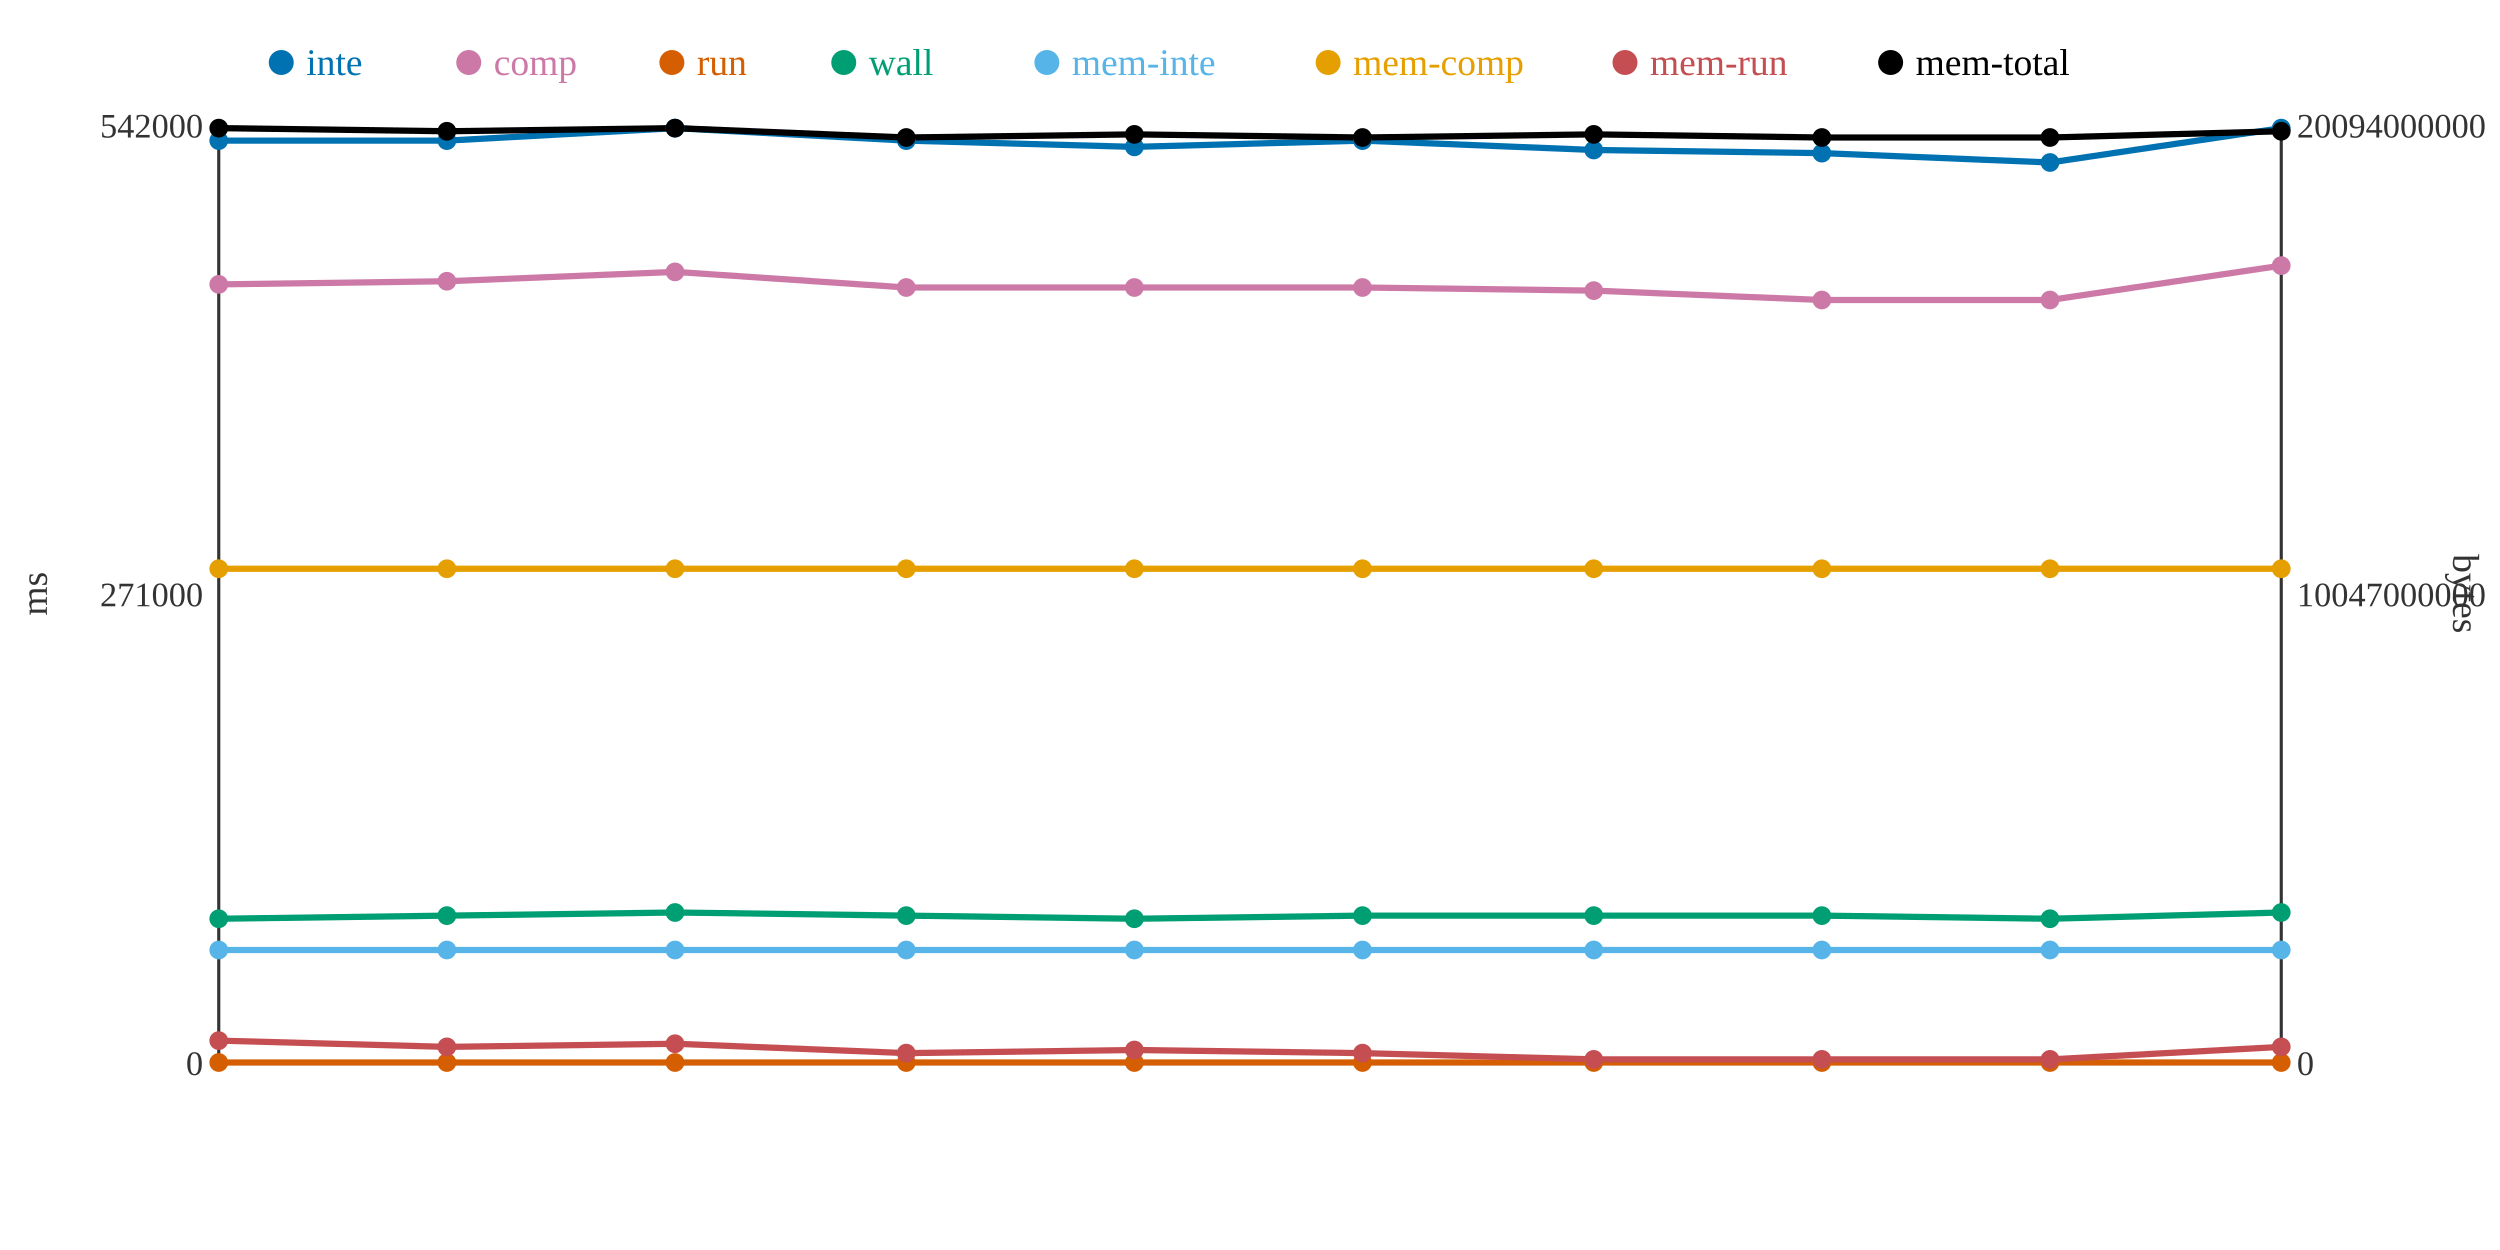
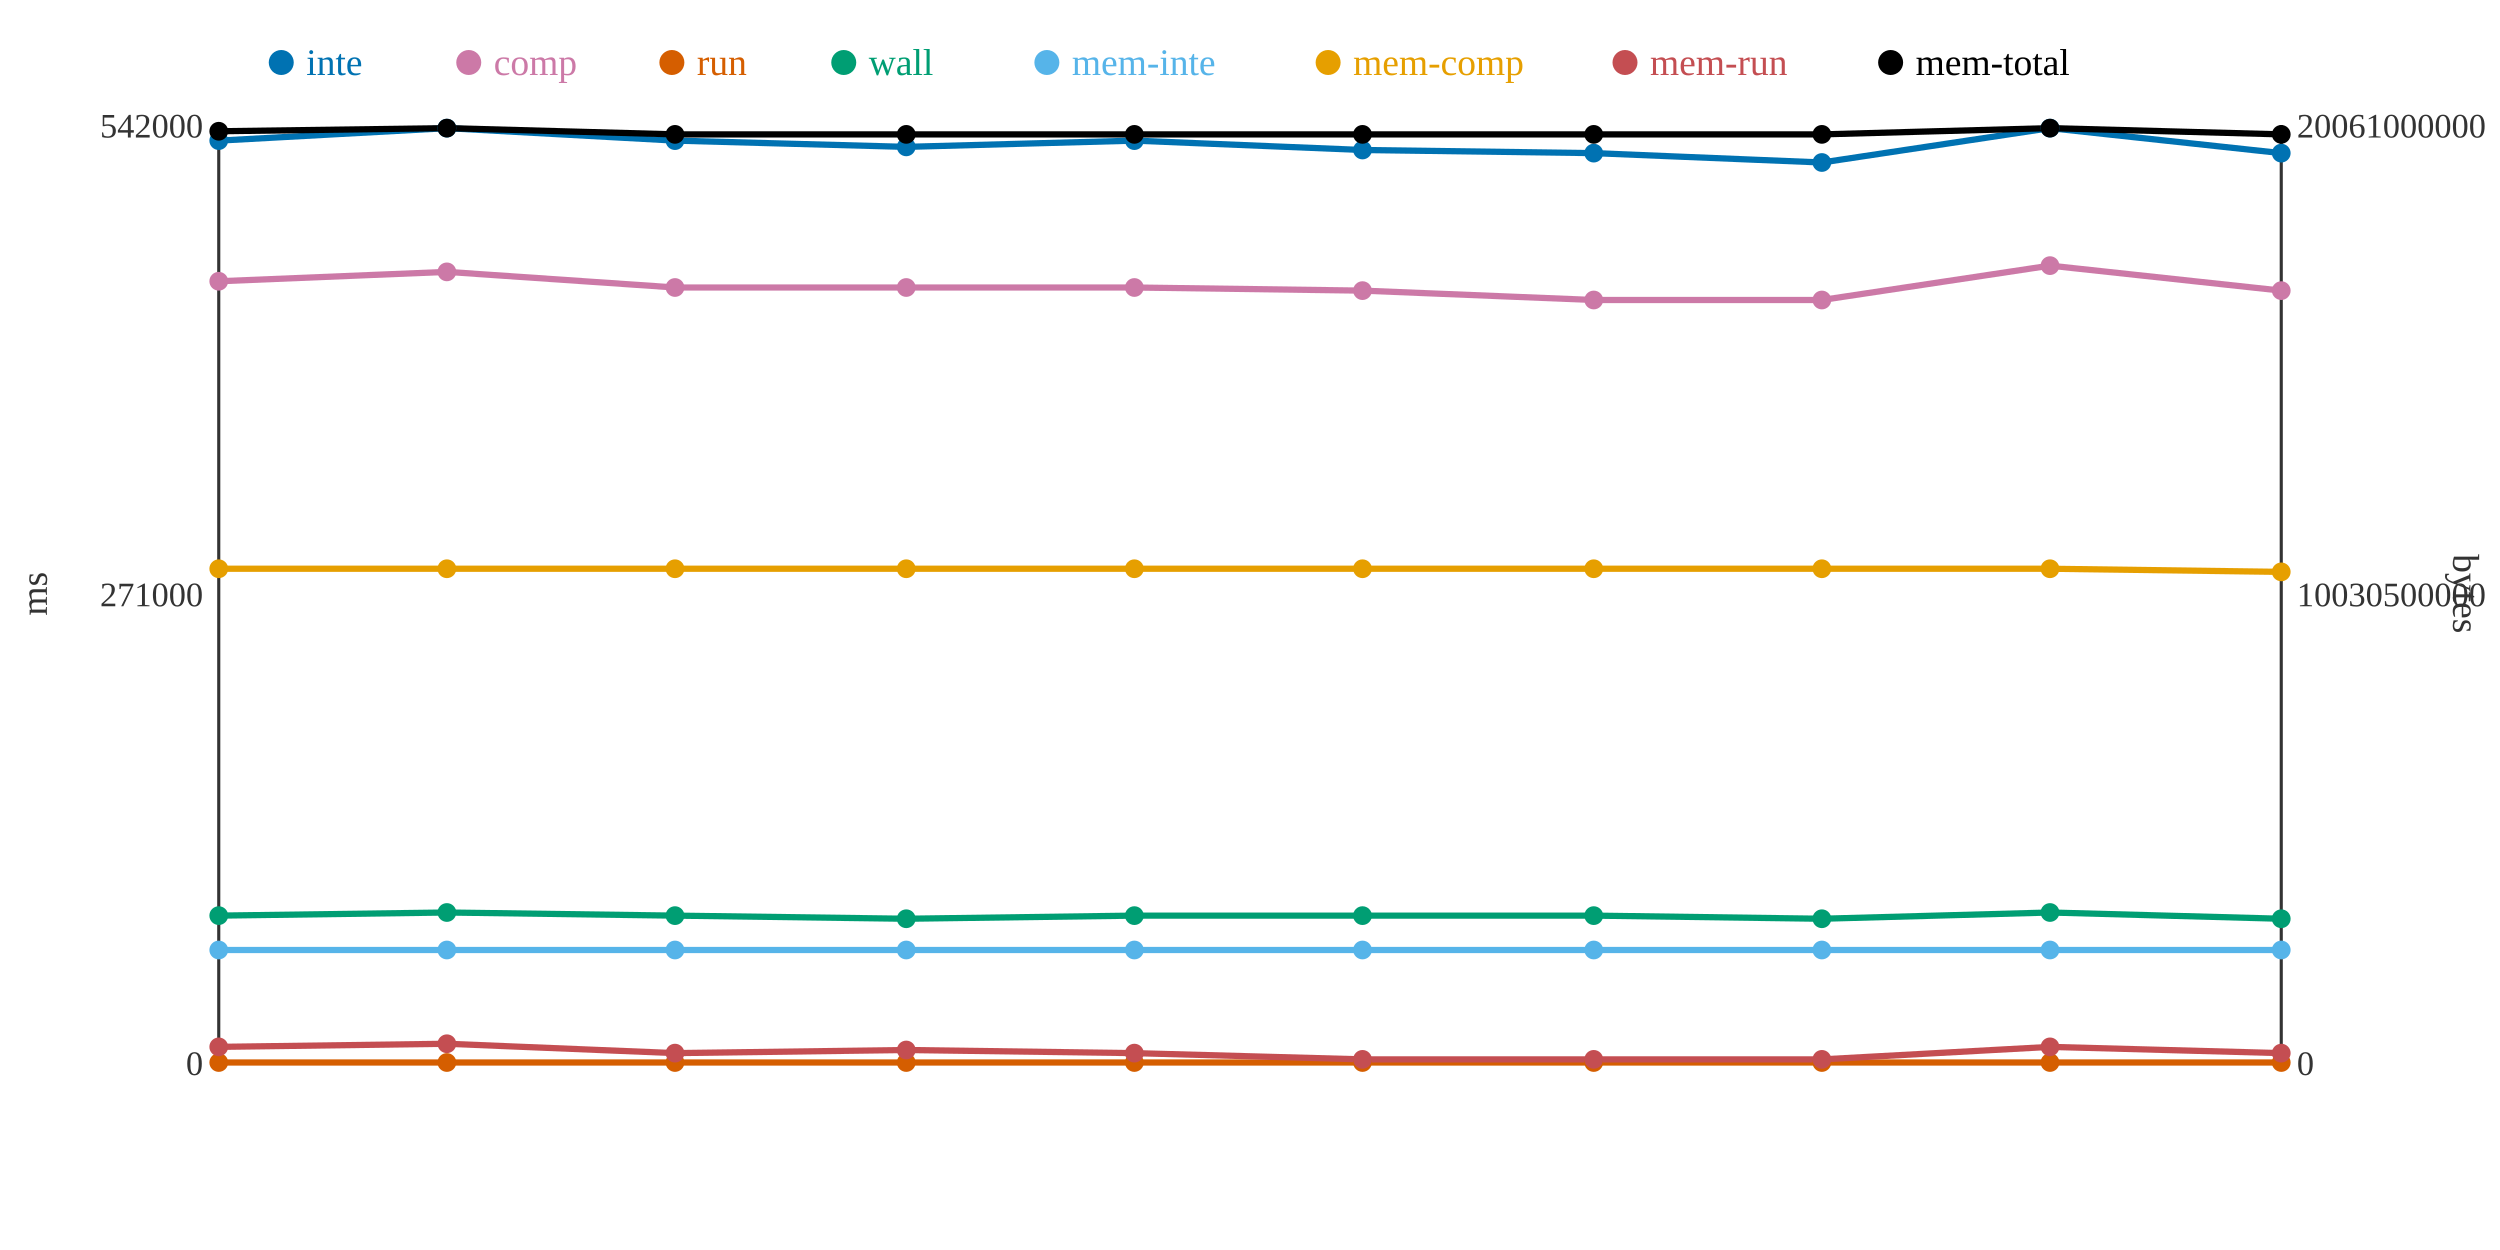
<svg xmlns="http://www.w3.org/2000/svg" width="800" height="400">
  <rect width="800" height="400" fill="white" />
  <line x1="70" y1="40" x2="70" y2="340" stroke="#333" stroke-width="1" />
  <line x1="70" y1="340" x2="730" y2="340" stroke="#333" stroke-width="1" />
  <line x1="730" y1="40" x2="730" y2="340" stroke="#333" stroke-width="1" />
  <text x="65" y="344" text-anchor="end" font-size="11" fill="#333">0</text>
  <text x="65" y="194" text-anchor="end" font-size="11" fill="#333">271000</text>
  <text x="65" y="44" text-anchor="end" font-size="11" fill="#333">542000</text>
  <text x="15" y="190" text-anchor="middle" font-size="12" fill="#333" transform="rotate(-90 15 190)">ms</text>
  <text x="735" y="344" text-anchor="start" font-size="11" fill="#333">0</text>
-   <text x="735" y="194" text-anchor="start" font-size="11" fill="#333">10047000000</text>
-   <text x="735" y="44" text-anchor="start" font-size="11" fill="#333">20094000000</text>
+   <text x="735" y="194" text-anchor="start" font-size="11" fill="#333">10030500000</text>
+   <text x="735" y="44" text-anchor="start" font-size="11" fill="#333">20061000000</text>
  <text x="785" y="190" text-anchor="middle" font-size="12" fill="#333" transform="rotate(90 785 190)">bytes</text>
-   <polyline points="70,45 143,45 216,41 290,45 363,47 436,45 510,48 583,49 656,52 730,41" fill="none" stroke="#0072B2" stroke-width="2" />
-   <polyline points="70,91 143,90 216,87 290,92 363,92 436,92 510,93 583,96 656,96 730,85" fill="none" stroke="#CC79A7" stroke-width="2" />
+   <polyline points="70,45 143,41 216,45 290,47 363,45 436,48 510,49 583,52 656,41 730,49" fill="none" stroke="#0072B2" stroke-width="2" />
+   <polyline points="70,90 143,87 216,92 290,92 363,92 436,93 510,96 583,96 656,85 730,93" fill="none" stroke="#CC79A7" stroke-width="2" />
  <polyline points="70,340 143,340 216,340 290,340 363,340 436,340 510,340 583,340 656,340 730,340" fill="none" stroke="#D55E00" stroke-width="2" />
-   <polyline points="70,294 143,293 216,292 290,293 363,294 436,293 510,293 583,293 656,294 730,292" fill="none" stroke="#009E73" stroke-width="2" />
+   <polyline points="70,293 143,292 216,293 290,294 363,293 436,293 510,293 583,294 656,292 730,294" fill="none" stroke="#009E73" stroke-width="2" />
  <polyline points="70,304 143,304 216,304 290,304 363,304 436,304 510,304 583,304 656,304 730,304" fill="none" stroke="#56B4E9" stroke-width="2" />
-   <polyline points="70,182 143,182 216,182 290,182 363,182 436,182 510,182 583,182 656,182 730,182" fill="none" stroke="#E69F00" stroke-width="2" />
-   <polyline points="70,333 143,335 216,334 290,337 363,336 436,337 510,339 583,339 656,339 730,335" fill="none" stroke="#C44E52" stroke-width="2" />
-   <polyline points="70,41 143,42 216,41 290,44 363,43 436,44 510,43 583,44 656,44 730,42" fill="none" stroke="#000000" stroke-width="2" />
+   <polyline points="70,182 143,182 216,182 290,182 363,182 436,182 510,182 583,182 656,182 730,183" fill="none" stroke="#E69F00" stroke-width="2" />
+   <polyline points="70,335 143,334 216,337 290,336 363,337 436,339 510,339 583,339 656,335 730,337" fill="none" stroke="#C44E52" stroke-width="2" />
+   <polyline points="70,42 143,41 216,43 290,43 363,43 436,43 510,43 583,43 656,41 730,43" fill="none" stroke="#000000" stroke-width="2" />
  <circle cx="70" cy="45" r="3" fill="#0072B2" />
-   <circle cx="70" cy="91" r="3" fill="#CC79A7" />
+   <circle cx="70" cy="90" r="3" fill="#CC79A7" />
  <circle cx="70" cy="340" r="3" fill="#D55E00" />
-   <circle cx="70" cy="294" r="3" fill="#009E73" />
+   <circle cx="70" cy="293" r="3" fill="#009E73" />
  <circle cx="70" cy="304" r="3" fill="#56B4E9" />
  <circle cx="70" cy="182" r="3" fill="#E69F00" />
-   <circle cx="70" cy="333" r="3" fill="#C44E52" />
-   <circle cx="70" cy="41" r="3" fill="#000000" />
-   <circle cx="143" cy="45" r="3" fill="#0072B2" />
-   <circle cx="143" cy="90" r="3" fill="#CC79A7" />
+   <circle cx="70" cy="335" r="3" fill="#C44E52" />
+   <circle cx="70" cy="42" r="3" fill="#000000" />
+   <circle cx="143" cy="41" r="3" fill="#0072B2" />
+   <circle cx="143" cy="87" r="3" fill="#CC79A7" />
  <circle cx="143" cy="340" r="3" fill="#D55E00" />
-   <circle cx="143" cy="293" r="3" fill="#009E73" />
+   <circle cx="143" cy="292" r="3" fill="#009E73" />
  <circle cx="143" cy="304" r="3" fill="#56B4E9" />
  <circle cx="143" cy="182" r="3" fill="#E69F00" />
-   <circle cx="143" cy="335" r="3" fill="#C44E52" />
-   <circle cx="143" cy="42" r="3" fill="#000000" />
-   <circle cx="216" cy="41" r="3" fill="#0072B2" />
-   <circle cx="216" cy="87" r="3" fill="#CC79A7" />
+   <circle cx="143" cy="334" r="3" fill="#C44E52" />
+   <circle cx="143" cy="41" r="3" fill="#000000" />
+   <circle cx="216" cy="45" r="3" fill="#0072B2" />
+   <circle cx="216" cy="92" r="3" fill="#CC79A7" />
  <circle cx="216" cy="340" r="3" fill="#D55E00" />
-   <circle cx="216" cy="292" r="3" fill="#009E73" />
+   <circle cx="216" cy="293" r="3" fill="#009E73" />
  <circle cx="216" cy="304" r="3" fill="#56B4E9" />
  <circle cx="216" cy="182" r="3" fill="#E69F00" />
-   <circle cx="216" cy="334" r="3" fill="#C44E52" />
-   <circle cx="216" cy="41" r="3" fill="#000000" />
-   <circle cx="290" cy="45" r="3" fill="#0072B2" />
+   <circle cx="216" cy="337" r="3" fill="#C44E52" />
+   <circle cx="216" cy="43" r="3" fill="#000000" />
+   <circle cx="290" cy="47" r="3" fill="#0072B2" />
  <circle cx="290" cy="92" r="3" fill="#CC79A7" />
  <circle cx="290" cy="340" r="3" fill="#D55E00" />
-   <circle cx="290" cy="293" r="3" fill="#009E73" />
+   <circle cx="290" cy="294" r="3" fill="#009E73" />
  <circle cx="290" cy="304" r="3" fill="#56B4E9" />
  <circle cx="290" cy="182" r="3" fill="#E69F00" />
-   <circle cx="290" cy="337" r="3" fill="#C44E52" />
-   <circle cx="290" cy="44" r="3" fill="#000000" />
-   <circle cx="363" cy="47" r="3" fill="#0072B2" />
+   <circle cx="290" cy="336" r="3" fill="#C44E52" />
+   <circle cx="290" cy="43" r="3" fill="#000000" />
+   <circle cx="363" cy="45" r="3" fill="#0072B2" />
  <circle cx="363" cy="92" r="3" fill="#CC79A7" />
  <circle cx="363" cy="340" r="3" fill="#D55E00" />
-   <circle cx="363" cy="294" r="3" fill="#009E73" />
+   <circle cx="363" cy="293" r="3" fill="#009E73" />
  <circle cx="363" cy="304" r="3" fill="#56B4E9" />
  <circle cx="363" cy="182" r="3" fill="#E69F00" />
-   <circle cx="363" cy="336" r="3" fill="#C44E52" />
+   <circle cx="363" cy="337" r="3" fill="#C44E52" />
  <circle cx="363" cy="43" r="3" fill="#000000" />
-   <circle cx="436" cy="45" r="3" fill="#0072B2" />
-   <circle cx="436" cy="92" r="3" fill="#CC79A7" />
+   <circle cx="436" cy="48" r="3" fill="#0072B2" />
+   <circle cx="436" cy="93" r="3" fill="#CC79A7" />
  <circle cx="436" cy="340" r="3" fill="#D55E00" />
  <circle cx="436" cy="293" r="3" fill="#009E73" />
  <circle cx="436" cy="304" r="3" fill="#56B4E9" />
  <circle cx="436" cy="182" r="3" fill="#E69F00" />
-   <circle cx="436" cy="337" r="3" fill="#C44E52" />
-   <circle cx="436" cy="44" r="3" fill="#000000" />
-   <circle cx="510" cy="48" r="3" fill="#0072B2" />
-   <circle cx="510" cy="93" r="3" fill="#CC79A7" />
+   <circle cx="436" cy="339" r="3" fill="#C44E52" />
+   <circle cx="436" cy="43" r="3" fill="#000000" />
+   <circle cx="510" cy="49" r="3" fill="#0072B2" />
+   <circle cx="510" cy="96" r="3" fill="#CC79A7" />
  <circle cx="510" cy="340" r="3" fill="#D55E00" />
  <circle cx="510" cy="293" r="3" fill="#009E73" />
  <circle cx="510" cy="304" r="3" fill="#56B4E9" />
  <circle cx="510" cy="182" r="3" fill="#E69F00" />
  <circle cx="510" cy="339" r="3" fill="#C44E52" />
  <circle cx="510" cy="43" r="3" fill="#000000" />
-   <circle cx="583" cy="49" r="3" fill="#0072B2" />
+   <circle cx="583" cy="52" r="3" fill="#0072B2" />
  <circle cx="583" cy="96" r="3" fill="#CC79A7" />
  <circle cx="583" cy="340" r="3" fill="#D55E00" />
-   <circle cx="583" cy="293" r="3" fill="#009E73" />
+   <circle cx="583" cy="294" r="3" fill="#009E73" />
  <circle cx="583" cy="304" r="3" fill="#56B4E9" />
  <circle cx="583" cy="182" r="3" fill="#E69F00" />
  <circle cx="583" cy="339" r="3" fill="#C44E52" />
-   <circle cx="583" cy="44" r="3" fill="#000000" />
-   <circle cx="656" cy="52" r="3" fill="#0072B2" />
-   <circle cx="656" cy="96" r="3" fill="#CC79A7" />
+   <circle cx="583" cy="43" r="3" fill="#000000" />
+   <circle cx="656" cy="41" r="3" fill="#0072B2" />
+   <circle cx="656" cy="85" r="3" fill="#CC79A7" />
  <circle cx="656" cy="340" r="3" fill="#D55E00" />
-   <circle cx="656" cy="294" r="3" fill="#009E73" />
+   <circle cx="656" cy="292" r="3" fill="#009E73" />
  <circle cx="656" cy="304" r="3" fill="#56B4E9" />
  <circle cx="656" cy="182" r="3" fill="#E69F00" />
-   <circle cx="656" cy="339" r="3" fill="#C44E52" />
-   <circle cx="656" cy="44" r="3" fill="#000000" />
-   <circle cx="730" cy="41" r="3" fill="#0072B2" />
-   <circle cx="730" cy="85" r="3" fill="#CC79A7" />
+   <circle cx="656" cy="335" r="3" fill="#C44E52" />
+   <circle cx="656" cy="41" r="3" fill="#000000" />
+   <circle cx="730" cy="49" r="3" fill="#0072B2" />
+   <circle cx="730" cy="93" r="3" fill="#CC79A7" />
  <circle cx="730" cy="340" r="3" fill="#D55E00" />
-   <circle cx="730" cy="292" r="3" fill="#009E73" />
+   <circle cx="730" cy="294" r="3" fill="#009E73" />
  <circle cx="730" cy="304" r="3" fill="#56B4E9" />
-   <circle cx="730" cy="182" r="3" fill="#E69F00" />
-   <circle cx="730" cy="335" r="3" fill="#C44E52" />
-   <circle cx="730" cy="42" r="3" fill="#000000" />
+   <circle cx="730" cy="183" r="3" fill="#E69F00" />
+   <circle cx="730" cy="337" r="3" fill="#C44E52" />
+   <circle cx="730" cy="43" r="3" fill="#000000" />
  <circle cx="90" cy="20" r="4" fill="#0072B2" />
  <text x="98" y="24" text-anchor="start" font-size="12" fill="#0072B2">inte</text>
  <circle cx="150" cy="20" r="4" fill="#CC79A7" />
  <text x="158" y="24" text-anchor="start" font-size="12" fill="#CC79A7">comp</text>
  <circle cx="215" cy="20" r="4" fill="#D55E00" />
  <text x="223" y="24" text-anchor="start" font-size="12" fill="#D55E00">run</text>
  <circle cx="270" cy="20" r="4" fill="#009E73" />
  <text x="278" y="24" text-anchor="start" font-size="12" fill="#009E73">wall</text>
  <circle cx="335" cy="20" r="4" fill="#56B4E9" />
  <text x="343" y="24" text-anchor="start" font-size="12" fill="#56B4E9">mem-inte</text>
  <circle cx="425" cy="20" r="4" fill="#E69F00" />
  <text x="433" y="24" text-anchor="start" font-size="12" fill="#E69F00">mem-comp</text>
  <circle cx="520" cy="20" r="4" fill="#C44E52" />
  <text x="528" y="24" text-anchor="start" font-size="12" fill="#C44E52">mem-run</text>
  <circle cx="605" cy="20" r="4" fill="#000000" />
  <text x="613" y="24" text-anchor="start" font-size="12" fill="#000000">mem-total</text>
</svg>
